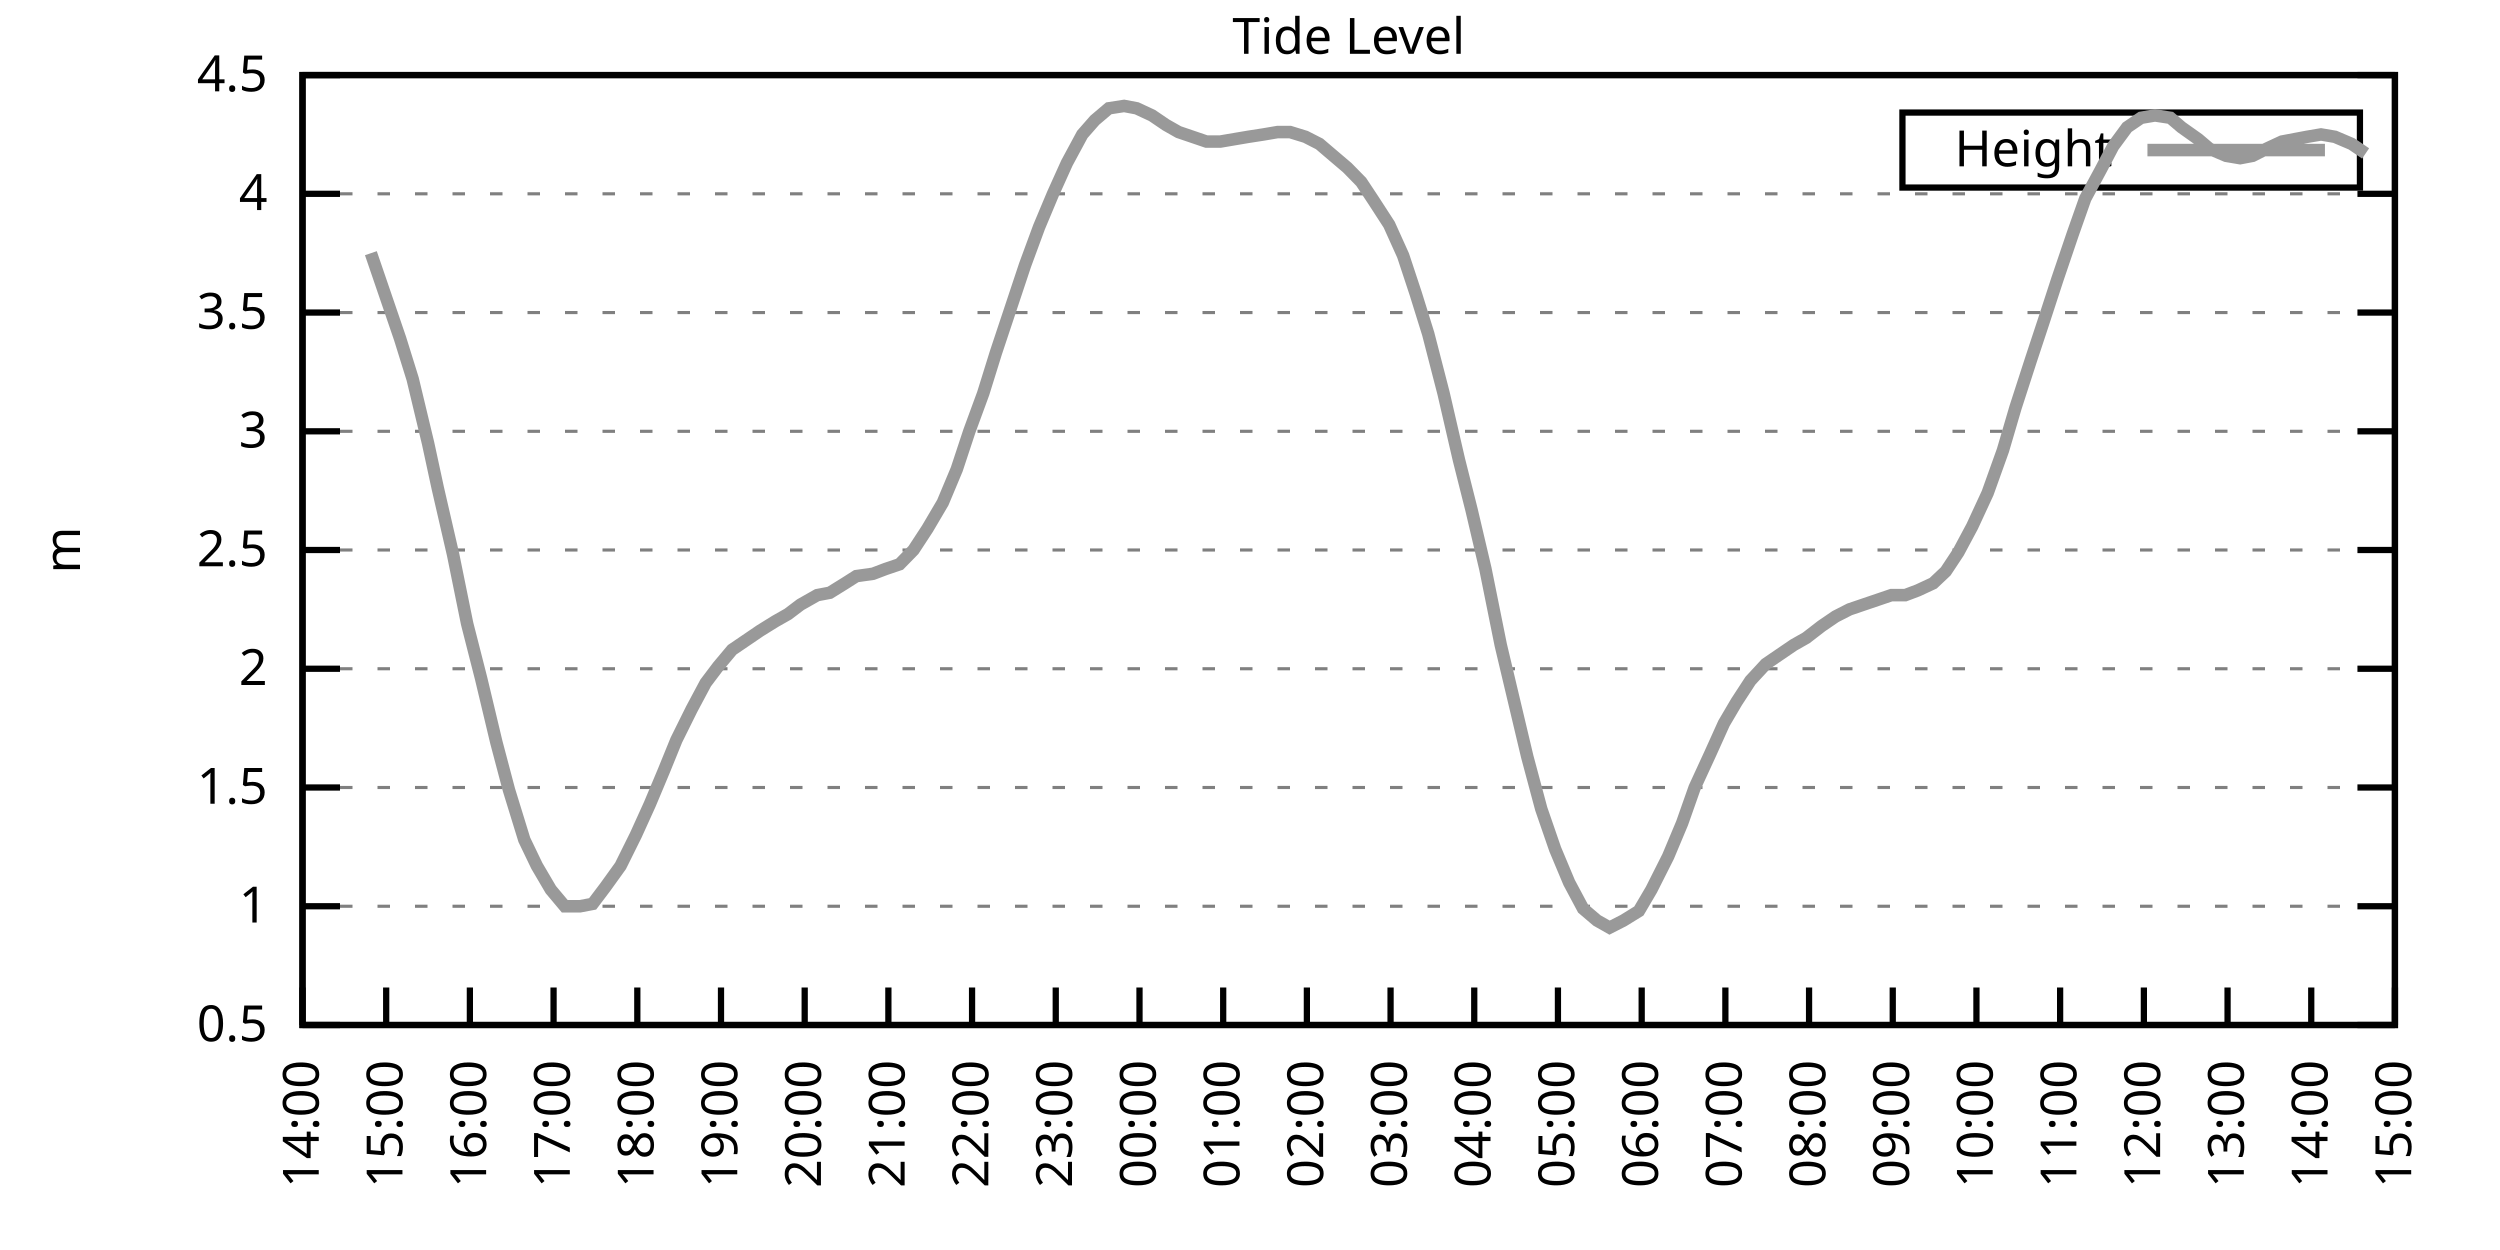
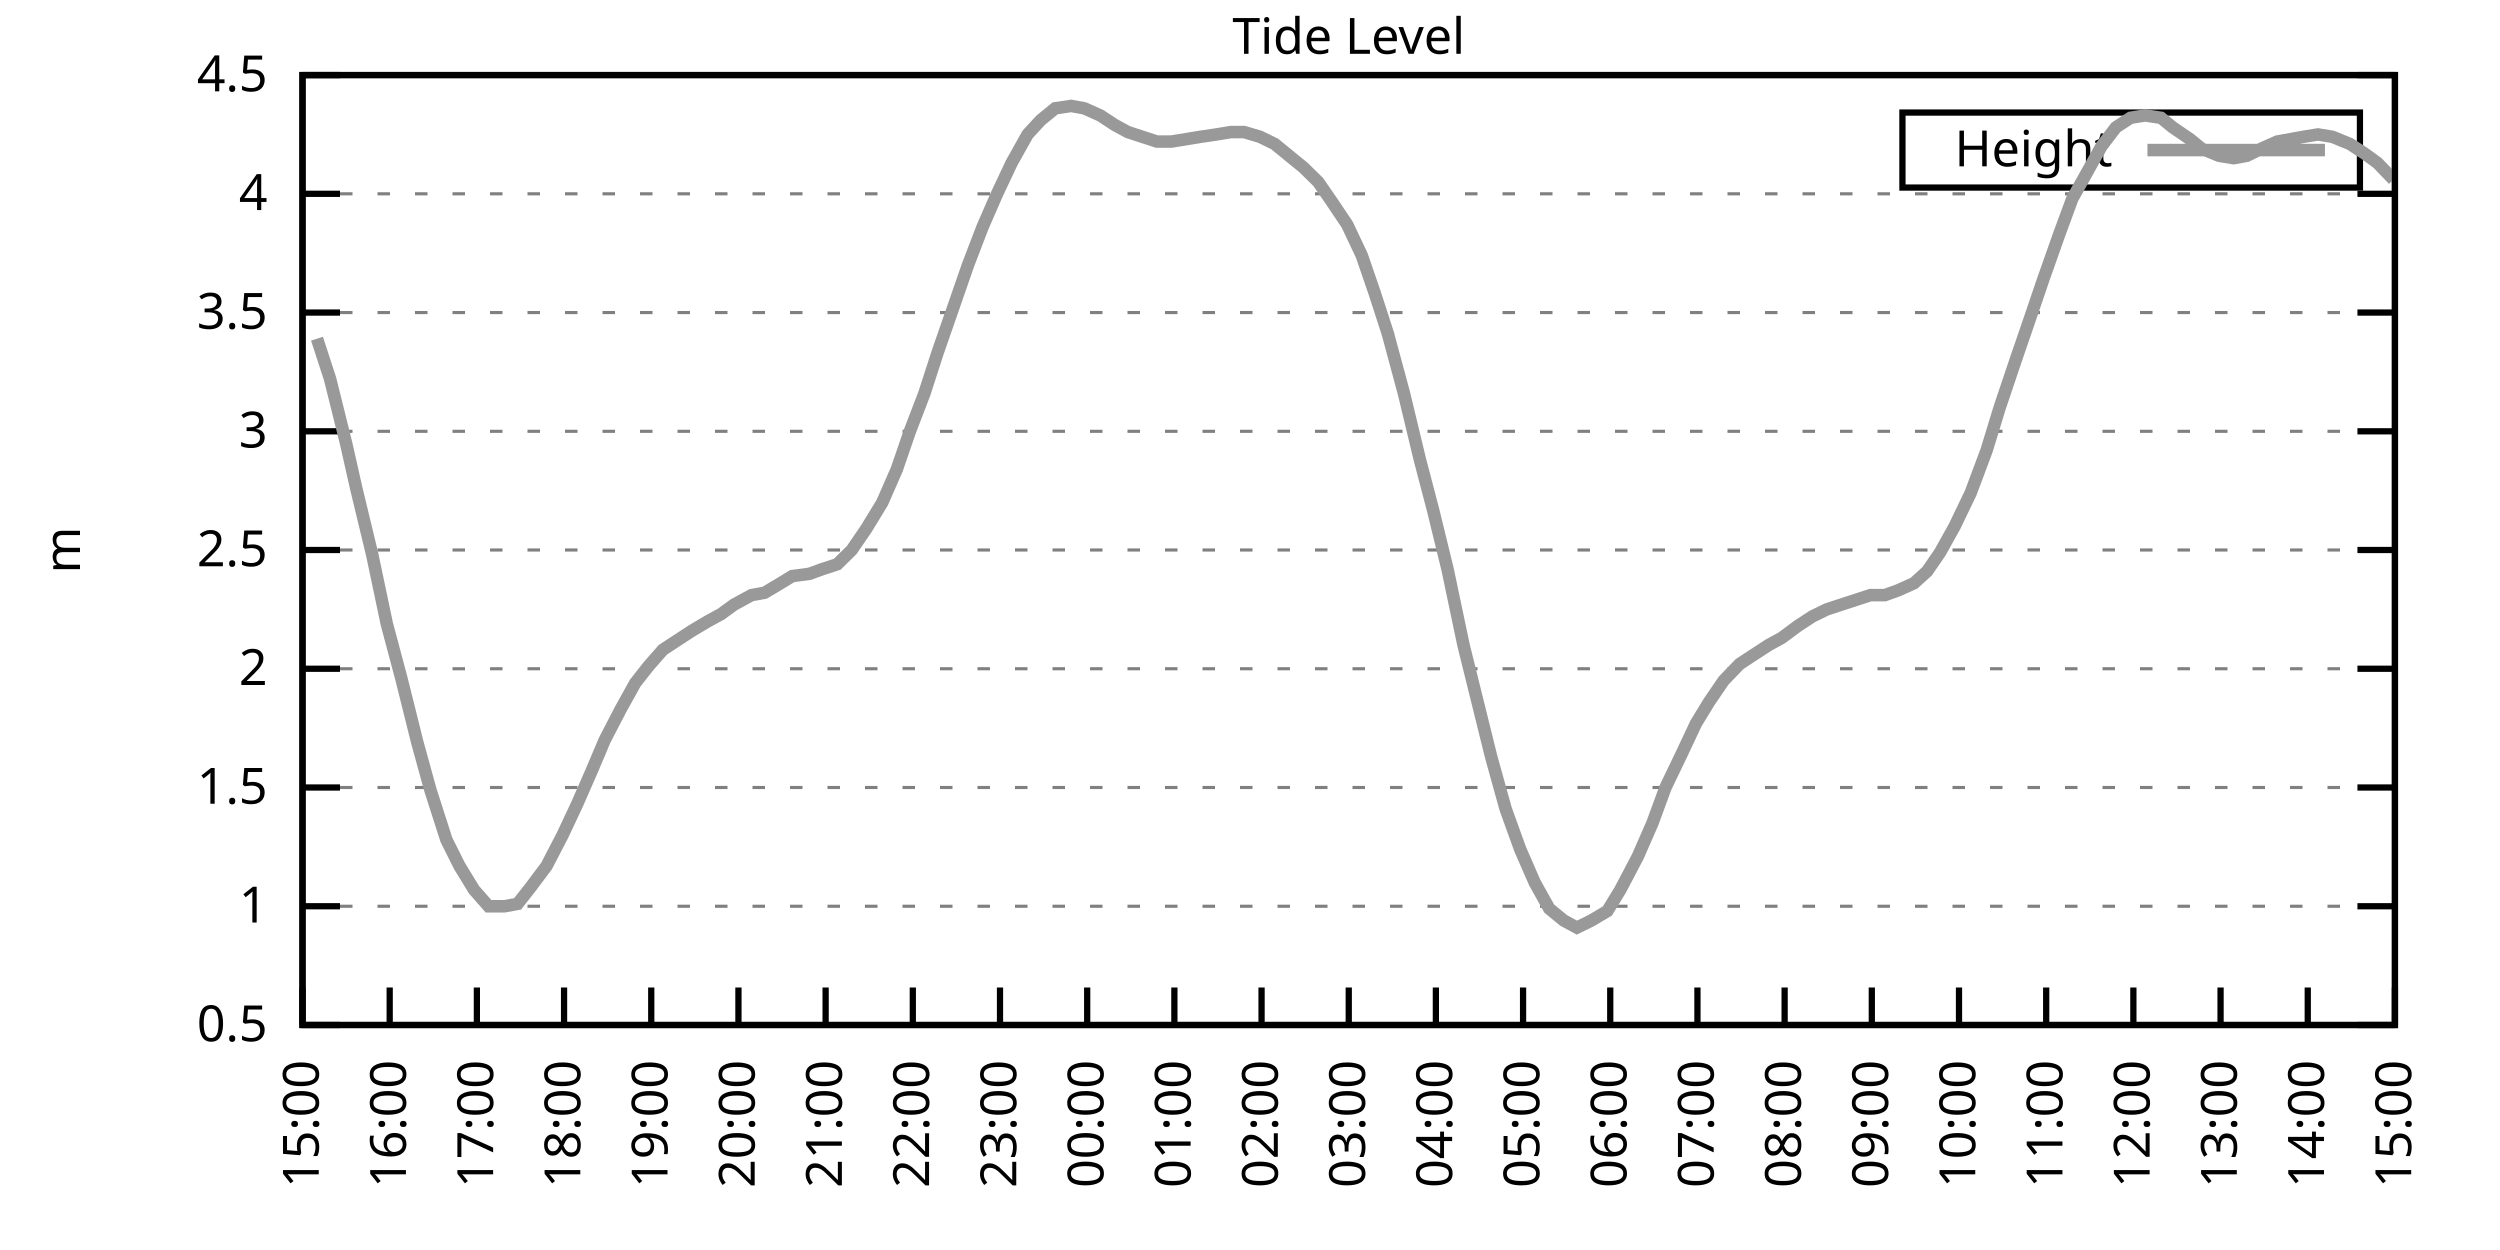
<svg xmlns="http://www.w3.org/2000/svg" xmlns:xlink="http://www.w3.org/1999/xlink" width="400" height="200" viewBox="0 0 400 200">
  <g id="gnuplot_canvas">
    <rect x="0" y="0" width="400" height="200" fill="none" />
    <defs>
      <circle id="gpDot" r="0.5" stroke-width="0.5" stroke="currentColor" />
      <path id="gpPt0" stroke-width="0.333" stroke="currentColor" d="M-1,0 h2 M0,-1 v2" />
      <path id="gpPt1" stroke-width="0.333" stroke="currentColor" d="M-1,-1 L1,1 M1,-1 L-1,1" />
      <path id="gpPt2" stroke-width="0.333" stroke="currentColor" d="M-1,0 L1,0 M0,-1 L0,1 M-1,-1 L1,1 M-1,1 L1,-1" />
      <rect id="gpPt3" stroke-width="0.333" stroke="currentColor" x="-1" y="-1" width="2" height="2" />
      <rect id="gpPt4" stroke-width="0.333" stroke="currentColor" fill="currentColor" x="-1" y="-1" width="2" height="2" />
      <circle id="gpPt5" stroke-width="0.333" stroke="currentColor" cx="0" cy="0" r="1" />
      <use xlink:href="#gpPt5" id="gpPt6" fill="currentColor" stroke="none" />
      <path id="gpPt7" stroke-width="0.333" stroke="currentColor" d="M0,-1.33 L-1.33,0.67 L1.33,0.67 z" />
      <use xlink:href="#gpPt7" id="gpPt8" fill="currentColor" stroke="none" />
      <use xlink:href="#gpPt7" id="gpPt9" stroke="currentColor" transform="rotate(180)" />
      <use xlink:href="#gpPt9" id="gpPt10" fill="currentColor" stroke="none" />
      <use xlink:href="#gpPt3" id="gpPt11" stroke="currentColor" transform="rotate(45)" />
      <use xlink:href="#gpPt11" id="gpPt12" fill="currentColor" stroke="none" />
      <path id="gpPt13" stroke-width="0.333" stroke="currentColor" d="M0,1.330 L1.265,0.411 L0.782,-1.067 L-0.782,-1.076 L-1.265,0.411 z" />
      <use xlink:href="#gpPt13" id="gpPt14" fill="currentColor" stroke="none" />
      <filter id="textbox" filterUnits="objectBoundingBox" x="0" y="0" height="1" width="1">
        <feFlood flood-color="white" flood-opacity="1" result="bgnd" />
        <feComposite in="SourceGraphic" in2="bgnd" operator="atop" />
      </filter>
      <filter id="greybox" filterUnits="objectBoundingBox" x="0" y="0" height="1" width="1">
        <feFlood flood-color="lightgrey" flood-opacity="1" result="grey" />
        <feComposite in="SourceGraphic" in2="grey" operator="atop" />
      </filter>
    </defs>
    <g fill="none" color="white" stroke="currentColor" stroke-width="1.00" stroke-linecap="butt" stroke-linejoin="miter">
</g>
    <g fill="none" color="black" stroke="currentColor" stroke-width="1.00" stroke-linecap="butt" stroke-linejoin="miter">
      <g stroke="none" shape-rendering="crispEdges">
        <polygon fill="rgb(255, 255, 255)" points="48.40,164.00 383.18,164.00 383.18,12.02 48.40,12.02 " />
      </g>
    </g>
    <g fill="none" color="black" stroke="currentColor" stroke-width="1.00" stroke-linecap="butt" stroke-linejoin="miter">
</g>
    <g fill="none" color="black" stroke="black" stroke-width="0.50" stroke-linecap="butt" stroke-linejoin="miter">
</g>
    <g fill="none" color="gray" stroke="currentColor" stroke-width="0.50" stroke-linecap="butt" stroke-linejoin="miter">
      <path stroke="gray" stroke-dasharray="2,4" class="gridline" d="M48.40,164.00 L383.19,164.00  " />
    </g>
    <g fill="none" color="gray" stroke="gray" stroke-width="1.00" stroke-linecap="butt" stroke-linejoin="miter">
</g>
    <g fill="none" color="black" stroke="currentColor" stroke-width="1.00" stroke-linecap="butt" stroke-linejoin="miter">
      <path stroke="black" d="M48.40,164.00 L54.40,164.00 M383.19,164.00 L377.19,164.00  " />
      <g transform="translate(42.80,166.60)" stroke="none" fill="black" font-family="Sans" font-size="8.00" text-anchor="end">
        <text>
          <tspan font-family="Sans"> 0.5</tspan>
        </text>
      </g>
    </g>
    <g fill="none" color="black" stroke="currentColor" stroke-width="1.00" stroke-linecap="butt" stroke-linejoin="miter">
</g>
    <g fill="none" color="black" stroke="black" stroke-width="0.50" stroke-linecap="butt" stroke-linejoin="miter">
</g>
    <g fill="none" color="gray" stroke="currentColor" stroke-width="0.50" stroke-linecap="butt" stroke-linejoin="miter">
      <path stroke="gray" stroke-dasharray="2,4" class="gridline" d="M48.40,145.00 L383.19,145.00  " />
    </g>
    <g fill="none" color="gray" stroke="gray" stroke-width="1.00" stroke-linecap="butt" stroke-linejoin="miter">
</g>
    <g fill="none" color="black" stroke="currentColor" stroke-width="1.00" stroke-linecap="butt" stroke-linejoin="miter">
      <path stroke="black" d="M48.40,145.00 L54.40,145.00 M383.19,145.00 L377.19,145.00  " />
      <g transform="translate(42.80,147.60)" stroke="none" fill="black" font-family="Sans" font-size="8.00" text-anchor="end">
        <text>
          <tspan font-family="Sans"> 1</tspan>
        </text>
      </g>
    </g>
    <g fill="none" color="black" stroke="currentColor" stroke-width="1.00" stroke-linecap="butt" stroke-linejoin="miter">
</g>
    <g fill="none" color="black" stroke="black" stroke-width="0.50" stroke-linecap="butt" stroke-linejoin="miter">
</g>
    <g fill="none" color="gray" stroke="currentColor" stroke-width="0.50" stroke-linecap="butt" stroke-linejoin="miter">
      <path stroke="gray" stroke-dasharray="2,4" class="gridline" d="M48.40,126.00 L383.19,126.00  " />
    </g>
    <g fill="none" color="gray" stroke="gray" stroke-width="1.00" stroke-linecap="butt" stroke-linejoin="miter">
</g>
    <g fill="none" color="black" stroke="currentColor" stroke-width="1.00" stroke-linecap="butt" stroke-linejoin="miter">
      <path stroke="black" d="M48.40,126.00 L54.40,126.00 M383.19,126.00 L377.19,126.00  " />
      <g transform="translate(42.80,128.60)" stroke="none" fill="black" font-family="Sans" font-size="8.00" text-anchor="end">
        <text>
          <tspan font-family="Sans"> 1.5</tspan>
        </text>
      </g>
    </g>
    <g fill="none" color="black" stroke="currentColor" stroke-width="1.00" stroke-linecap="butt" stroke-linejoin="miter">
</g>
    <g fill="none" color="black" stroke="black" stroke-width="0.50" stroke-linecap="butt" stroke-linejoin="miter">
</g>
    <g fill="none" color="gray" stroke="currentColor" stroke-width="0.50" stroke-linecap="butt" stroke-linejoin="miter">
      <path stroke="gray" stroke-dasharray="2,4" class="gridline" d="M48.40,107.00 L383.19,107.00  " />
    </g>
    <g fill="none" color="gray" stroke="gray" stroke-width="1.00" stroke-linecap="butt" stroke-linejoin="miter">
</g>
    <g fill="none" color="black" stroke="currentColor" stroke-width="1.00" stroke-linecap="butt" stroke-linejoin="miter">
      <path stroke="black" d="M48.40,107.00 L54.40,107.00 M383.19,107.00 L377.19,107.00  " />
      <g transform="translate(42.80,109.60)" stroke="none" fill="black" font-family="Sans" font-size="8.00" text-anchor="end">
        <text>
          <tspan font-family="Sans"> 2</tspan>
        </text>
      </g>
    </g>
    <g fill="none" color="black" stroke="currentColor" stroke-width="1.00" stroke-linecap="butt" stroke-linejoin="miter">
</g>
    <g fill="none" color="black" stroke="black" stroke-width="0.50" stroke-linecap="butt" stroke-linejoin="miter">
</g>
    <g fill="none" color="gray" stroke="currentColor" stroke-width="0.50" stroke-linecap="butt" stroke-linejoin="miter">
      <path stroke="gray" stroke-dasharray="2,4" class="gridline" d="M48.40,88.00 L383.19,88.00  " />
    </g>
    <g fill="none" color="gray" stroke="gray" stroke-width="1.00" stroke-linecap="butt" stroke-linejoin="miter">
</g>
    <g fill="none" color="black" stroke="currentColor" stroke-width="1.00" stroke-linecap="butt" stroke-linejoin="miter">
      <path stroke="black" d="M48.40,88.00 L54.40,88.00 M383.19,88.00 L377.19,88.00  " />
      <g transform="translate(42.80,90.60)" stroke="none" fill="black" font-family="Sans" font-size="8.00" text-anchor="end">
        <text>
          <tspan font-family="Sans"> 2.5</tspan>
        </text>
      </g>
    </g>
    <g fill="none" color="black" stroke="currentColor" stroke-width="1.00" stroke-linecap="butt" stroke-linejoin="miter">
</g>
    <g fill="none" color="black" stroke="black" stroke-width="0.50" stroke-linecap="butt" stroke-linejoin="miter">
</g>
    <g fill="none" color="gray" stroke="currentColor" stroke-width="0.50" stroke-linecap="butt" stroke-linejoin="miter">
      <path stroke="gray" stroke-dasharray="2,4" class="gridline" d="M48.40,69.01 L383.19,69.01  " />
    </g>
    <g fill="none" color="gray" stroke="gray" stroke-width="1.00" stroke-linecap="butt" stroke-linejoin="miter">
</g>
    <g fill="none" color="black" stroke="currentColor" stroke-width="1.00" stroke-linecap="butt" stroke-linejoin="miter">
      <path stroke="black" d="M48.40,69.01 L54.40,69.01 M383.19,69.01 L377.19,69.01  " />
      <g transform="translate(42.80,71.61)" stroke="none" fill="black" font-family="Sans" font-size="8.00" text-anchor="end">
        <text>
          <tspan font-family="Sans"> 3</tspan>
        </text>
      </g>
    </g>
    <g fill="none" color="black" stroke="currentColor" stroke-width="1.00" stroke-linecap="butt" stroke-linejoin="miter">
</g>
    <g fill="none" color="black" stroke="black" stroke-width="0.50" stroke-linecap="butt" stroke-linejoin="miter">
</g>
    <g fill="none" color="gray" stroke="currentColor" stroke-width="0.50" stroke-linecap="butt" stroke-linejoin="miter">
      <path stroke="gray" stroke-dasharray="2,4" class="gridline" d="M48.40,50.01 L383.19,50.01  " />
    </g>
    <g fill="none" color="gray" stroke="gray" stroke-width="1.00" stroke-linecap="butt" stroke-linejoin="miter">
</g>
    <g fill="none" color="black" stroke="currentColor" stroke-width="1.00" stroke-linecap="butt" stroke-linejoin="miter">
      <path stroke="black" d="M48.40,50.01 L54.40,50.01 M383.19,50.01 L377.19,50.01  " />
      <g transform="translate(42.80,52.61)" stroke="none" fill="black" font-family="Sans" font-size="8.00" text-anchor="end">
        <text>
          <tspan font-family="Sans"> 3.5</tspan>
        </text>
      </g>
    </g>
    <g fill="none" color="black" stroke="currentColor" stroke-width="1.00" stroke-linecap="butt" stroke-linejoin="miter">
</g>
    <g fill="none" color="black" stroke="black" stroke-width="0.50" stroke-linecap="butt" stroke-linejoin="miter">
</g>
    <g fill="none" color="gray" stroke="currentColor" stroke-width="0.50" stroke-linecap="butt" stroke-linejoin="miter">
      <path stroke="gray" stroke-dasharray="2,4" class="gridline" d="M48.40,31.01 L383.19,31.01  " />
    </g>
    <g fill="none" color="gray" stroke="gray" stroke-width="1.00" stroke-linecap="butt" stroke-linejoin="miter">
</g>
    <g fill="none" color="black" stroke="currentColor" stroke-width="1.00" stroke-linecap="butt" stroke-linejoin="miter">
      <path stroke="black" d="M48.40,31.01 L54.40,31.01 M383.19,31.01 L377.19,31.01  " />
      <g transform="translate(42.80,33.61)" stroke="none" fill="black" font-family="Sans" font-size="8.00" text-anchor="end">
        <text>
          <tspan font-family="Sans"> 4</tspan>
        </text>
      </g>
    </g>
    <g fill="none" color="black" stroke="currentColor" stroke-width="1.00" stroke-linecap="butt" stroke-linejoin="miter">
</g>
    <g fill="none" color="black" stroke="black" stroke-width="0.50" stroke-linecap="butt" stroke-linejoin="miter">
</g>
    <g fill="none" color="gray" stroke="currentColor" stroke-width="0.50" stroke-linecap="butt" stroke-linejoin="miter">
      <path stroke="gray" stroke-dasharray="2,4" class="gridline" d="M48.40,12.01 L383.19,12.01  " />
    </g>
    <g fill="none" color="gray" stroke="gray" stroke-width="1.00" stroke-linecap="butt" stroke-linejoin="miter">
</g>
    <g fill="none" color="black" stroke="currentColor" stroke-width="1.00" stroke-linecap="butt" stroke-linejoin="miter">
      <path stroke="black" d="M48.40,12.01 L54.40,12.01 M383.19,12.01 L377.19,12.01  " />
      <g transform="translate(42.80,14.61)" stroke="none" fill="black" font-family="Sans" font-size="8.00" text-anchor="end">
        <text>
          <tspan font-family="Sans"> 4.5</tspan>
        </text>
      </g>
    </g>
    <g fill="none" color="black" stroke="currentColor" stroke-width="1.00" stroke-linecap="butt" stroke-linejoin="miter">
      <path stroke="black" d="M48.40,164.00 L48.40,158.00  " />
      <g transform="translate(51.00,169.60) rotate(270.00)" stroke="none" fill="black" font-family="Sans" font-size="8.00" text-anchor="end">
        <text>
-           <tspan font-family="Sans">14:00</tspan>
-         </text>
-       </g>
-     </g>
-     <g fill="none" color="black" stroke="currentColor" stroke-width="1.00" stroke-linecap="butt" stroke-linejoin="miter">
-       <path stroke="black" d="M61.79,164.00 L61.79,158.00  " />
-       <g transform="translate(64.39,169.60) rotate(270.00)" stroke="none" fill="black" font-family="Sans" font-size="8.00" text-anchor="end">
-         <text>
          <tspan font-family="Sans">15:00</tspan>
        </text>
      </g>
    </g>
    <g fill="none" color="black" stroke="currentColor" stroke-width="1.00" stroke-linecap="butt" stroke-linejoin="miter">
-       <path stroke="black" d="M75.18,164.00 L75.18,158.00  " />
-       <g transform="translate(77.78,169.60) rotate(270.00)" stroke="none" fill="black" font-family="Sans" font-size="8.00" text-anchor="end">
+       <path stroke="black" d="M62.35,164.00 L62.35,158.00  " />
+       <g transform="translate(64.95,169.60) rotate(270.00)" stroke="none" fill="black" font-family="Sans" font-size="8.00" text-anchor="end">
        <text>
          <tspan font-family="Sans">16:00</tspan>
        </text>
      </g>
    </g>
    <g fill="none" color="black" stroke="currentColor" stroke-width="1.00" stroke-linecap="butt" stroke-linejoin="miter">
-       <path stroke="black" d="M88.57,164.00 L88.57,158.00  " />
-       <g transform="translate(91.17,169.60) rotate(270.00)" stroke="none" fill="black" font-family="Sans" font-size="8.00" text-anchor="end">
+       <path stroke="black" d="M76.30,164.00 L76.30,158.00  " />
+       <g transform="translate(78.90,169.60) rotate(270.00)" stroke="none" fill="black" font-family="Sans" font-size="8.00" text-anchor="end">
        <text>
          <tspan font-family="Sans">17:00</tspan>
        </text>
      </g>
    </g>
    <g fill="none" color="black" stroke="currentColor" stroke-width="1.00" stroke-linecap="butt" stroke-linejoin="miter">
-       <path stroke="black" d="M101.97,164.00 L101.97,158.00  " />
-       <g transform="translate(104.57,169.60) rotate(270.00)" stroke="none" fill="black" font-family="Sans" font-size="8.00" text-anchor="end">
+       <path stroke="black" d="M90.25,164.00 L90.25,158.00  " />
+       <g transform="translate(92.85,169.60) rotate(270.00)" stroke="none" fill="black" font-family="Sans" font-size="8.00" text-anchor="end">
        <text>
          <tspan font-family="Sans">18:00</tspan>
        </text>
      </g>
    </g>
    <g fill="none" color="black" stroke="currentColor" stroke-width="1.00" stroke-linecap="butt" stroke-linejoin="miter">
-       <path stroke="black" d="M115.36,164.00 L115.36,158.00  " />
-       <g transform="translate(117.96,169.60) rotate(270.00)" stroke="none" fill="black" font-family="Sans" font-size="8.00" text-anchor="end">
+       <path stroke="black" d="M104.20,164.00 L104.20,158.00  " />
+       <g transform="translate(106.80,169.60) rotate(270.00)" stroke="none" fill="black" font-family="Sans" font-size="8.00" text-anchor="end">
        <text>
          <tspan font-family="Sans">19:00</tspan>
        </text>
      </g>
    </g>
    <g fill="none" color="black" stroke="currentColor" stroke-width="1.00" stroke-linecap="butt" stroke-linejoin="miter">
-       <path stroke="black" d="M128.75,164.00 L128.75,158.00  " />
-       <g transform="translate(131.35,169.60) rotate(270.00)" stroke="none" fill="black" font-family="Sans" font-size="8.00" text-anchor="end">
+       <path stroke="black" d="M118.15,164.00 L118.15,158.00  " />
+       <g transform="translate(120.75,169.60) rotate(270.00)" stroke="none" fill="black" font-family="Sans" font-size="8.00" text-anchor="end">
        <text>
          <tspan font-family="Sans">20:00</tspan>
        </text>
      </g>
    </g>
    <g fill="none" color="black" stroke="currentColor" stroke-width="1.00" stroke-linecap="butt" stroke-linejoin="miter">
-       <path stroke="black" d="M142.14,164.00 L142.14,158.00  " />
-       <g transform="translate(144.74,169.60) rotate(270.00)" stroke="none" fill="black" font-family="Sans" font-size="8.00" text-anchor="end">
+       <path stroke="black" d="M132.10,164.00 L132.10,158.00  " />
+       <g transform="translate(134.70,169.60) rotate(270.00)" stroke="none" fill="black" font-family="Sans" font-size="8.00" text-anchor="end">
        <text>
          <tspan font-family="Sans">21:00</tspan>
        </text>
      </g>
    </g>
    <g fill="none" color="black" stroke="currentColor" stroke-width="1.00" stroke-linecap="butt" stroke-linejoin="miter">
-       <path stroke="black" d="M155.53,164.00 L155.53,158.00  " />
-       <g transform="translate(158.13,169.60) rotate(270.00)" stroke="none" fill="black" font-family="Sans" font-size="8.00" text-anchor="end">
+       <path stroke="black" d="M146.05,164.00 L146.05,158.00  " />
+       <g transform="translate(148.65,169.60) rotate(270.00)" stroke="none" fill="black" font-family="Sans" font-size="8.00" text-anchor="end">
        <text>
          <tspan font-family="Sans">22:00</tspan>
        </text>
      </g>
    </g>
    <g fill="none" color="black" stroke="currentColor" stroke-width="1.00" stroke-linecap="butt" stroke-linejoin="miter">
-       <path stroke="black" d="M168.92,164.00 L168.92,158.00  " />
-       <g transform="translate(171.52,169.60) rotate(270.00)" stroke="none" fill="black" font-family="Sans" font-size="8.00" text-anchor="end">
+       <path stroke="black" d="M160.00,164.00 L160.00,158.00  " />
+       <g transform="translate(162.60,169.60) rotate(270.00)" stroke="none" fill="black" font-family="Sans" font-size="8.00" text-anchor="end">
        <text>
          <tspan font-family="Sans">23:00</tspan>
        </text>
      </g>
    </g>
    <g fill="none" color="black" stroke="currentColor" stroke-width="1.00" stroke-linecap="butt" stroke-linejoin="miter">
-       <path stroke="black" d="M182.32,164.00 L182.32,158.00  " />
-       <g transform="translate(184.92,169.60) rotate(270.00)" stroke="none" fill="black" font-family="Sans" font-size="8.00" text-anchor="end">
+       <path stroke="black" d="M173.95,164.00 L173.95,158.00  " />
+       <g transform="translate(176.55,169.60) rotate(270.00)" stroke="none" fill="black" font-family="Sans" font-size="8.00" text-anchor="end">
        <text>
          <tspan font-family="Sans">00:00</tspan>
        </text>
      </g>
    </g>
    <g fill="none" color="black" stroke="currentColor" stroke-width="1.00" stroke-linecap="butt" stroke-linejoin="miter">
-       <path stroke="black" d="M195.71,164.00 L195.71,158.00  " />
-       <g transform="translate(198.31,169.60) rotate(270.00)" stroke="none" fill="black" font-family="Sans" font-size="8.00" text-anchor="end">
+       <path stroke="black" d="M187.90,164.00 L187.90,158.00  " />
+       <g transform="translate(190.50,169.60) rotate(270.00)" stroke="none" fill="black" font-family="Sans" font-size="8.00" text-anchor="end">
        <text>
          <tspan font-family="Sans">01:00</tspan>
        </text>
      </g>
    </g>
    <g fill="none" color="black" stroke="currentColor" stroke-width="1.00" stroke-linecap="butt" stroke-linejoin="miter">
-       <path stroke="black" d="M209.10,164.00 L209.10,158.00  " />
-       <g transform="translate(211.70,169.60) rotate(270.00)" stroke="none" fill="black" font-family="Sans" font-size="8.00" text-anchor="end">
+       <path stroke="black" d="M201.85,164.00 L201.85,158.00  " />
+       <g transform="translate(204.45,169.60) rotate(270.00)" stroke="none" fill="black" font-family="Sans" font-size="8.00" text-anchor="end">
        <text>
          <tspan font-family="Sans">02:00</tspan>
        </text>
      </g>
    </g>
    <g fill="none" color="black" stroke="currentColor" stroke-width="1.00" stroke-linecap="butt" stroke-linejoin="miter">
-       <path stroke="black" d="M222.49,164.00 L222.49,158.00  " />
-       <g transform="translate(225.09,169.60) rotate(270.00)" stroke="none" fill="black" font-family="Sans" font-size="8.00" text-anchor="end">
+       <path stroke="black" d="M215.80,164.00 L215.80,158.00  " />
+       <g transform="translate(218.40,169.60) rotate(270.00)" stroke="none" fill="black" font-family="Sans" font-size="8.00" text-anchor="end">
        <text>
          <tspan font-family="Sans">03:00</tspan>
        </text>
      </g>
    </g>
    <g fill="none" color="black" stroke="currentColor" stroke-width="1.00" stroke-linecap="butt" stroke-linejoin="miter">
-       <path stroke="black" d="M235.88,164.00 L235.88,158.00  " />
-       <g transform="translate(238.48,169.60) rotate(270.00)" stroke="none" fill="black" font-family="Sans" font-size="8.00" text-anchor="end">
+       <path stroke="black" d="M229.74,164.00 L229.74,158.00  " />
+       <g transform="translate(232.34,169.60) rotate(270.00)" stroke="none" fill="black" font-family="Sans" font-size="8.00" text-anchor="end">
        <text>
          <tspan font-family="Sans">04:00</tspan>
        </text>
      </g>
    </g>
    <g fill="none" color="black" stroke="currentColor" stroke-width="1.00" stroke-linecap="butt" stroke-linejoin="miter">
-       <path stroke="black" d="M249.27,164.00 L249.27,158.00  " />
-       <g transform="translate(251.87,169.60) rotate(270.00)" stroke="none" fill="black" font-family="Sans" font-size="8.00" text-anchor="end">
+       <path stroke="black" d="M243.69,164.00 L243.69,158.00  " />
+       <g transform="translate(246.29,169.60) rotate(270.00)" stroke="none" fill="black" font-family="Sans" font-size="8.00" text-anchor="end">
        <text>
          <tspan font-family="Sans">05:00</tspan>
        </text>
      </g>
    </g>
    <g fill="none" color="black" stroke="currentColor" stroke-width="1.00" stroke-linecap="butt" stroke-linejoin="miter">
-       <path stroke="black" d="M262.67,164.00 L262.67,158.00  " />
-       <g transform="translate(265.27,169.60) rotate(270.00)" stroke="none" fill="black" font-family="Sans" font-size="8.00" text-anchor="end">
+       <path stroke="black" d="M257.64,164.00 L257.64,158.00  " />
+       <g transform="translate(260.24,169.60) rotate(270.00)" stroke="none" fill="black" font-family="Sans" font-size="8.00" text-anchor="end">
        <text>
          <tspan font-family="Sans">06:00</tspan>
        </text>
      </g>
    </g>
    <g fill="none" color="black" stroke="currentColor" stroke-width="1.00" stroke-linecap="butt" stroke-linejoin="miter">
-       <path stroke="black" d="M276.06,164.00 L276.06,158.00  " />
-       <g transform="translate(278.66,169.60) rotate(270.00)" stroke="none" fill="black" font-family="Sans" font-size="8.00" text-anchor="end">
+       <path stroke="black" d="M271.59,164.00 L271.59,158.00  " />
+       <g transform="translate(274.19,169.60) rotate(270.00)" stroke="none" fill="black" font-family="Sans" font-size="8.00" text-anchor="end">
        <text>
          <tspan font-family="Sans">07:00</tspan>
        </text>
      </g>
    </g>
    <g fill="none" color="black" stroke="currentColor" stroke-width="1.00" stroke-linecap="butt" stroke-linejoin="miter">
-       <path stroke="black" d="M289.45,164.00 L289.45,158.00  " />
-       <g transform="translate(292.05,169.60) rotate(270.00)" stroke="none" fill="black" font-family="Sans" font-size="8.00" text-anchor="end">
+       <path stroke="black" d="M285.54,164.00 L285.54,158.00  " />
+       <g transform="translate(288.14,169.60) rotate(270.00)" stroke="none" fill="black" font-family="Sans" font-size="8.00" text-anchor="end">
        <text>
          <tspan font-family="Sans">08:00</tspan>
        </text>
      </g>
    </g>
    <g fill="none" color="black" stroke="currentColor" stroke-width="1.00" stroke-linecap="butt" stroke-linejoin="miter">
-       <path stroke="black" d="M302.84,164.00 L302.84,158.00  " />
-       <g transform="translate(305.44,169.60) rotate(270.00)" stroke="none" fill="black" font-family="Sans" font-size="8.00" text-anchor="end">
+       <path stroke="black" d="M299.49,164.00 L299.49,158.00  " />
+       <g transform="translate(302.09,169.60) rotate(270.00)" stroke="none" fill="black" font-family="Sans" font-size="8.00" text-anchor="end">
        <text>
          <tspan font-family="Sans">09:00</tspan>
        </text>
      </g>
    </g>
    <g fill="none" color="black" stroke="currentColor" stroke-width="1.00" stroke-linecap="butt" stroke-linejoin="miter">
-       <path stroke="black" d="M316.23,164.00 L316.23,158.00  " />
-       <g transform="translate(318.83,169.60) rotate(270.00)" stroke="none" fill="black" font-family="Sans" font-size="8.00" text-anchor="end">
+       <path stroke="black" d="M313.44,164.00 L313.44,158.00  " />
+       <g transform="translate(316.04,169.60) rotate(270.00)" stroke="none" fill="black" font-family="Sans" font-size="8.00" text-anchor="end">
        <text>
          <tspan font-family="Sans">10:00</tspan>
        </text>
      </g>
    </g>
    <g fill="none" color="black" stroke="currentColor" stroke-width="1.00" stroke-linecap="butt" stroke-linejoin="miter">
-       <path stroke="black" d="M329.62,164.00 L329.62,158.00  " />
-       <g transform="translate(332.22,169.60) rotate(270.00)" stroke="none" fill="black" font-family="Sans" font-size="8.00" text-anchor="end">
+       <path stroke="black" d="M327.39,164.00 L327.39,158.00  " />
+       <g transform="translate(329.99,169.60) rotate(270.00)" stroke="none" fill="black" font-family="Sans" font-size="8.00" text-anchor="end">
        <text>
          <tspan font-family="Sans">11:00</tspan>
        </text>
      </g>
    </g>
    <g fill="none" color="black" stroke="currentColor" stroke-width="1.00" stroke-linecap="butt" stroke-linejoin="miter">
-       <path stroke="black" d="M343.02,164.00 L343.02,158.00  " />
-       <g transform="translate(345.62,169.60) rotate(270.00)" stroke="none" fill="black" font-family="Sans" font-size="8.00" text-anchor="end">
+       <path stroke="black" d="M341.34,164.00 L341.34,158.00  " />
+       <g transform="translate(343.94,169.60) rotate(270.00)" stroke="none" fill="black" font-family="Sans" font-size="8.00" text-anchor="end">
        <text>
          <tspan font-family="Sans">12:00</tspan>
        </text>
      </g>
    </g>
    <g fill="none" color="black" stroke="currentColor" stroke-width="1.00" stroke-linecap="butt" stroke-linejoin="miter">
-       <path stroke="black" d="M356.41,164.00 L356.41,158.00  " />
-       <g transform="translate(359.01,169.60) rotate(270.00)" stroke="none" fill="black" font-family="Sans" font-size="8.00" text-anchor="end">
+       <path stroke="black" d="M355.29,164.00 L355.29,158.00  " />
+       <g transform="translate(357.89,169.60) rotate(270.00)" stroke="none" fill="black" font-family="Sans" font-size="8.00" text-anchor="end">
        <text>
          <tspan font-family="Sans">13:00</tspan>
        </text>
      </g>
    </g>
    <g fill="none" color="black" stroke="currentColor" stroke-width="1.00" stroke-linecap="butt" stroke-linejoin="miter">
-       <path stroke="black" d="M369.80,164.00 L369.80,158.00  " />
-       <g transform="translate(372.40,169.60) rotate(270.00)" stroke="none" fill="black" font-family="Sans" font-size="8.00" text-anchor="end">
+       <path stroke="black" d="M369.24,164.00 L369.24,158.00  " />
+       <g transform="translate(371.84,169.60) rotate(270.00)" stroke="none" fill="black" font-family="Sans" font-size="8.00" text-anchor="end">
        <text>
          <tspan font-family="Sans">14:00</tspan>
        </text>
      </g>
    </g>
    <g fill="none" color="black" stroke="currentColor" stroke-width="1.00" stroke-linecap="butt" stroke-linejoin="miter">
      <path stroke="black" d="M383.19,164.00 L383.19,158.00  " />
      <g transform="translate(385.79,169.60) rotate(270.00)" stroke="none" fill="black" font-family="Sans" font-size="8.00" text-anchor="end">
        <text>
          <tspan font-family="Sans">15:00</tspan>
        </text>
      </g>
    </g>
    <g fill="none" color="black" stroke="currentColor" stroke-width="1.00" stroke-linecap="butt" stroke-linejoin="miter">
</g>
    <g fill="none" color="black" stroke="currentColor" stroke-width="1.00" stroke-linecap="butt" stroke-linejoin="miter">
      <path stroke="black" d="M48.40,12.01 L48.40,164.00 L383.19,164.00 L383.19,12.01 L48.40,12.01 Z  " />
    </g>
    <g fill="none" color="black" stroke="currentColor" stroke-width="1.00" stroke-linecap="butt" stroke-linejoin="miter">
</g>
    <g fill="none" color="black" stroke="currentColor" stroke-width="1.00" stroke-linecap="butt" stroke-linejoin="miter">
      <path stroke="black" d="M304.39,30.01 L304.39,18.01 L377.59,18.01 L377.59,30.01 L304.39,30.01 Z  " />
    </g>
    <g id="Tide_level_plot_1">
      <g fill="none" color="white" stroke="black" stroke-width="2.00" stroke-linecap="butt" stroke-linejoin="miter">
</g>
      <g fill="none" color="black" stroke="currentColor" stroke-width="2.00" stroke-linecap="butt" stroke-linejoin="miter">
        <g transform="translate(337.99,26.61)" stroke="none" fill="black" font-family="Sans" font-size="8.00" text-anchor="end">
          <text>
            <tspan font-family="Sans">Height</tspan>
          </text>
        </g>
      </g>
      <g fill="none" color="black" stroke="currentColor" stroke-width="2.00" stroke-linecap="butt" stroke-linejoin="miter">
-         <path stroke="rgb(153, 153, 153)" d="M343.59,24.01 L371.99,24.01 M59.34,40.51 L64.02,54.19 L66.03,60.65 L68.49,70.91 L70.05,78.13 L72.50,88.76   L74.74,99.78 L76.97,108.52 L79.42,118.78 L81.43,126.38 L83.89,134.36 L85.90,138.54 L88.13,142.34 L90.36,145.00   L92.82,145.00 L94.82,144.62 L96.83,141.96 L99.29,138.54 L101.74,133.60 L103.98,128.66 L106.21,123.34 L108.22,118.40   L110.67,113.46 L112.90,109.28 L114.91,106.62 L117.14,103.96 L119.38,102.44 L121.61,100.92 L124.06,99.40 L126.07,98.26   L128.08,96.74 L130.76,95.22 L132.77,94.84 L135.22,93.32 L137.01,92.18 L139.69,91.80 L141.69,91.04 L143.93,90.28   L146.16,88.00 L148.39,84.59 L150.85,80.41 L153.08,75.09 L155.09,69.01 L157.32,62.93 L159.33,56.47 L164.01,42.41   L166.25,36.33 L168.48,31.01 L170.71,26.07 L173.17,21.51 L175.17,19.23 L177.41,17.33 L179.86,16.95 L181.87,17.33   L184.32,18.47 L186.56,19.99 L188.57,21.13 L190.80,21.89 L193.03,22.65 L195.26,22.65 L197.49,22.27 L199.73,21.89   L202.18,21.51 L204.41,21.13 L206.42,21.13 L208.88,21.89 L211.11,23.03 L212.89,24.55 L215.57,26.83 L217.80,29.11   L219.81,32.15 L222.27,35.95 L224.50,40.89 L226.51,46.97 L228.52,53.43 L230.97,62.93 L233.43,73.57 L235.44,81.55   L237.67,91.04 L240.12,103.20 L244.36,121.06 L246.60,129.42 L248.83,135.88 L251.06,141.20 L253.29,145.38 L255.52,147.28   L257.53,148.42 L259.76,147.28 L262.22,145.76 L264.23,142.34 L266.91,137.02 L269.14,131.70 L271.15,126.00 L273.60,120.68   L275.83,115.74 L277.84,112.32 L280.07,108.90 L282.53,106.24 L284.76,104.72 L286.99,103.20 L289.00,102.06 L291.46,100.16   L293.69,98.64 L295.92,97.50 L298.15,96.74 L300.39,95.98 L302.62,95.22 L304.85,95.22 L306.86,94.46 L309.31,93.32   L311.32,91.42 L313.33,88.38 L315.56,84.21 L318.02,78.89 L320.47,72.05 L322.48,65.21 L324.94,57.61 L326.95,51.53   L329.18,44.69 L331.63,37.47 L333.64,31.77 L336.10,27.21 L338.10,23.41 L340.34,20.37 L342.57,18.85 L344.80,18.47   L347.26,18.85 L349.04,20.37 L351.72,22.27 L353.51,23.79 L356.18,24.93 L358.42,25.31 L360.42,24.93 L362.66,23.79   L365.11,22.65 L367.12,22.27 L369.13,21.89 L371.36,21.51 L373.59,21.89 L376.27,23.03 L378.50,24.55  " />
+         <path stroke="rgb(153, 153, 153)" d="M343.59,24.01 L371.99,24.01 M50.72,54.19 L52.82,60.65 L55.37,70.91 L57.00,78.13 L59.56,88.76 L61.88,99.78   L64.21,108.52 L66.77,118.78 L68.86,126.38 L71.42,134.36 L73.51,138.54 L75.83,142.34 L78.16,145.00 L80.72,145.00   L82.81,144.62 L84.90,141.96 L87.46,138.54 L90.02,133.60 L92.34,128.66 L94.67,123.34 L96.76,118.40 L99.32,113.46   L101.64,109.28 L103.73,106.62 L106.06,103.96 L108.38,102.44 L110.71,100.92 L113.27,99.40 L115.36,98.26 L117.45,96.74   L120.24,95.22 L122.33,94.84 L124.89,93.32 L126.75,92.18 L129.54,91.80 L131.63,91.04 L133.96,90.28 L136.28,88.00   L138.61,84.59 L141.16,80.41 L143.49,75.09 L145.58,69.01 L147.91,62.93 L150.00,56.47 L154.88,42.41 L157.21,36.33   L159.53,31.01 L161.86,26.07 L164.41,21.51 L166.51,19.23 L168.83,17.33 L171.39,16.95 L173.48,17.33 L176.04,18.47   L178.36,19.99 L180.46,21.13 L182.78,21.89 L185.11,22.65 L187.43,22.65 L189.76,22.27 L192.08,21.89 L194.64,21.51   L196.96,21.13 L199.06,21.13 L201.61,21.89 L203.94,23.03 L205.80,24.55 L208.59,26.83 L210.91,29.11 L213.01,32.15   L215.56,35.95 L217.89,40.89 L219.98,46.97 L222.07,53.43 L224.63,62.93 L227.19,73.57 L229.28,81.55 L231.60,91.04   L234.16,103.20 L238.58,121.06 L240.90,129.42 L243.23,135.88 L245.55,141.20 L247.88,145.38 L250.20,147.28 L252.30,148.42   L254.62,147.28 L257.18,145.76 L259.27,142.34 L262.06,137.02 L264.39,131.70 L266.48,126.00 L269.04,120.68 L271.36,115.74   L273.45,112.32 L275.78,108.90 L278.34,106.24 L280.66,104.72 L282.99,103.20 L285.08,102.06 L287.64,100.16 L289.96,98.64   L292.29,97.50 L294.61,96.74 L296.94,95.98 L299.26,95.22 L301.58,95.22 L303.68,94.46 L306.23,93.32 L308.33,91.42   L310.42,88.38 L312.74,84.21 L315.30,78.89 L317.86,72.05 L319.95,65.21 L322.51,57.61 L324.60,51.53 L326.93,44.69   L329.48,37.47 L331.58,31.77 L334.13,27.21 L336.23,23.41 L338.55,20.37 L340.88,18.85 L343.20,18.47 L345.76,18.85   L347.62,20.37 L350.41,22.27 L352.27,23.79 L355.06,24.93 L357.38,25.31 L359.48,24.93 L361.80,23.79 L364.36,22.65   L366.45,22.27 L368.54,21.89 L370.87,21.51 L373.19,21.89 L375.98,23.03 L378.31,24.55 L380.40,26.07 L382.96,28.73    " />
      </g>
    </g>
    <g fill="none" color="black" stroke="currentColor" stroke-width="2.00" stroke-linecap="butt" stroke-linejoin="miter">
</g>
    <g fill="none" color="black" stroke="black" stroke-width="1.00" stroke-linecap="butt" stroke-linejoin="miter">
</g>
    <g fill="none" color="black" stroke="currentColor" stroke-width="1.00" stroke-linecap="butt" stroke-linejoin="miter">
      <path stroke="black" d="M48.40,12.01 L48.40,164.00 L383.19,164.00 L383.19,12.01 L48.40,12.01 Z  " />
      <g transform="translate(12.80,88.01) rotate(270.00)" stroke="none" fill="black" font-family="Sans" font-size="8.00" text-anchor="middle">
        <text>
          <tspan font-family="Sans">m</tspan>
        </text>
      </g>
    </g>
    <g fill="none" color="black" stroke="currentColor" stroke-width="1.00" stroke-linecap="butt" stroke-linejoin="miter">
</g>
    <g fill="none" color="black" stroke="currentColor" stroke-width="1.00" stroke-linecap="butt" stroke-linejoin="miter">
      <g transform="translate(215.79,8.61)" stroke="none" fill="black" font-family="Sans" font-size="8.00" text-anchor="middle">
        <text>
          <tspan font-family="Sans">Tide Level</tspan>
        </text>
      </g>
    </g>
    <g fill="none" color="black" stroke="currentColor" stroke-width="1.00" stroke-linecap="butt" stroke-linejoin="miter">
</g>
  </g>
</svg>
